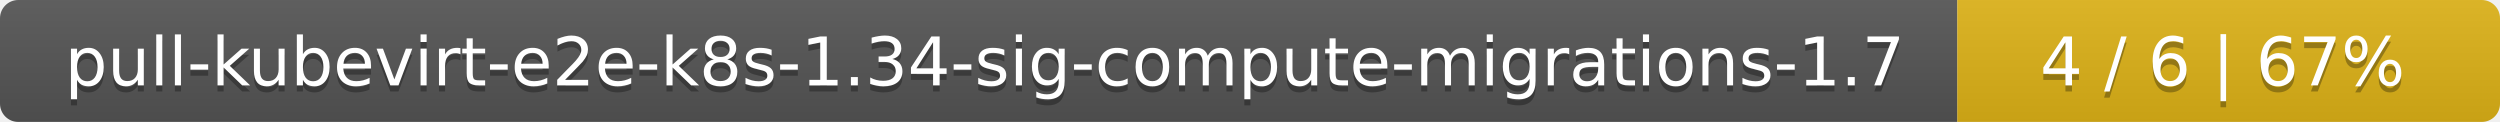
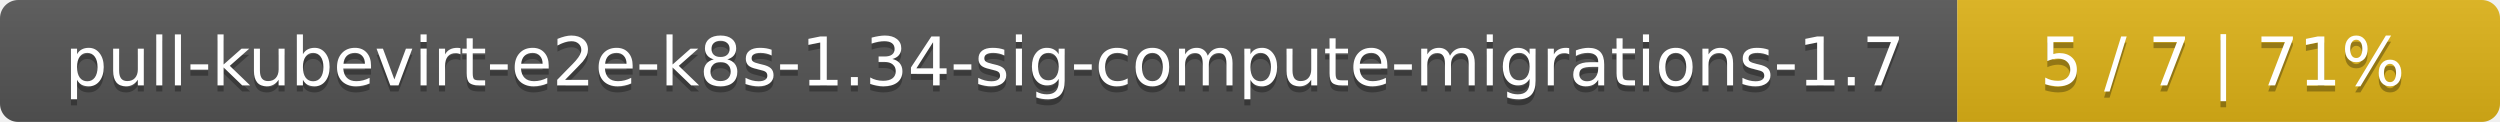
<svg xmlns="http://www.w3.org/2000/svg" width="410" height="20">
  <linearGradient id="smooth" x2="0" y2="100%">
    <stop offset="0" stop-color="#bbb" stop-opacity=".1" />
    <stop offset="1" stop-opacity=".1" />
  </linearGradient>
  <mask id="round">
    <rect width="410" height="20" rx="3" fill="#fff" />
  </mask>
  <g mask="url(#round)">
    <rect width="321" height="20" fill="#555" />
    <rect x="321" width="89" height="20" fill="#dfb317" />
    <rect width="410" height="20" fill="url(#smooth)" />
  </g>
  <g fill="#fff" text-anchor="middle" font-family="DejaVu Sans,Verdana,Geneva,sans-serif" font-size="11">
    <text x="161.5" y="15" fill="#010101" fill-opacity=".3">pull-kubevirt-e2e-k8s-1.34-sig-compute-migrations-1.7</text>
    <text x="161.5" y="14">pull-kubevirt-e2e-k8s-1.34-sig-compute-migrations-1.7</text>
-     <text x="364.5" y="15" fill="#010101" fill-opacity=".3">4 / 6    |    67%</text>
-     <text x="364.5" y="14">4 / 6    |    67%</text>
+     <text x="364.5" y="15" fill="#010101" fill-opacity=".3">5 / 7    |    71%</text>
+     <text x="364.5" y="14">5 / 7    |    71%</text>
  </g>
</svg>
